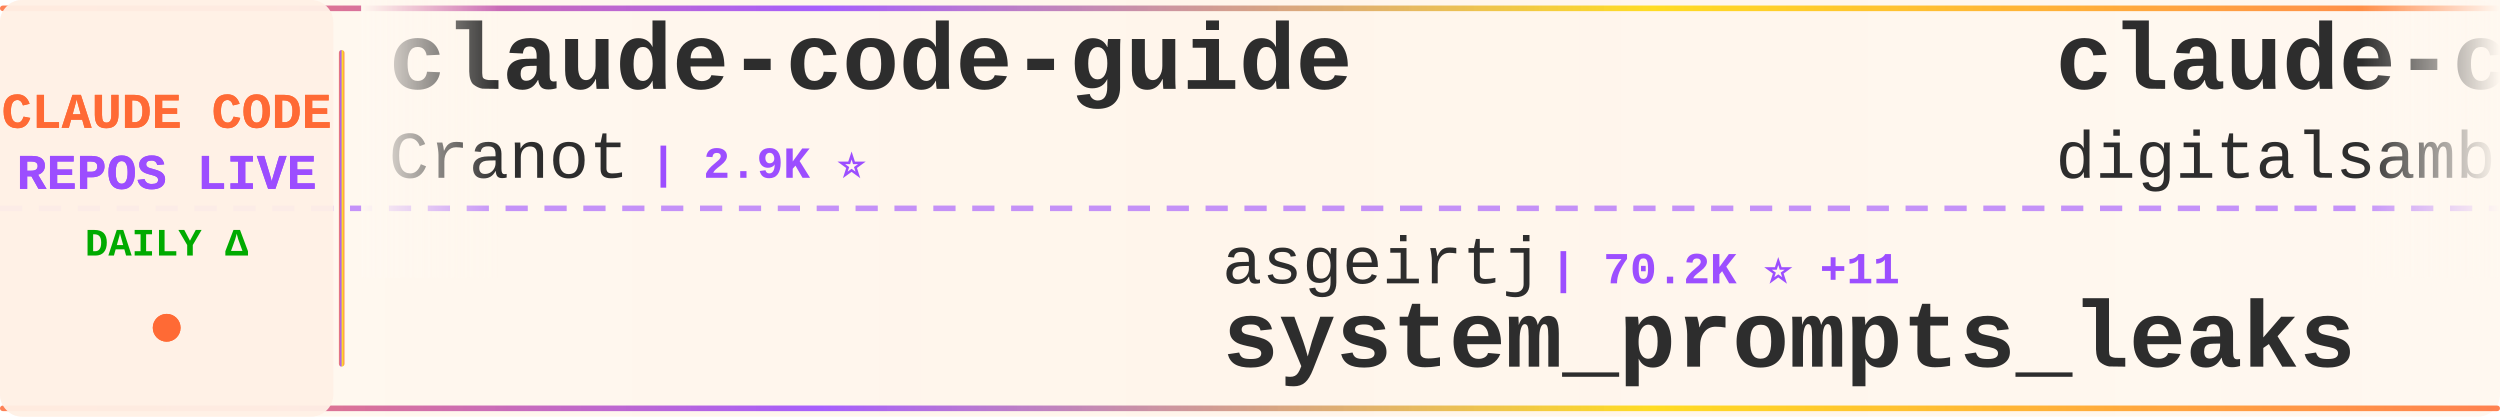
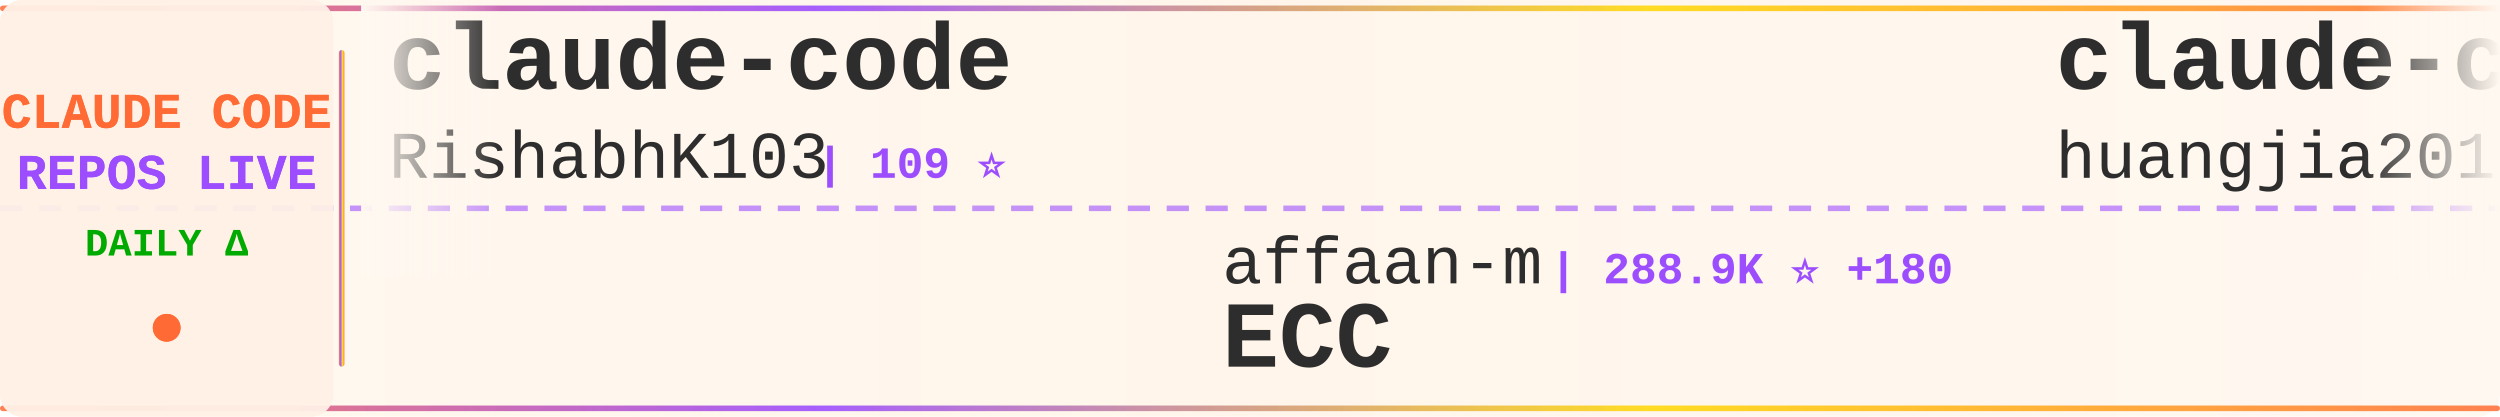
<svg xmlns="http://www.w3.org/2000/svg" width="900" height="150">
  <defs>
    <linearGradient id="tickerBg" x1="0%" y1="0%" x2="100%" y2="0%">
      <stop offset="0%" style="stop-color:#fff8f0;stop-opacity:0.98" />
      <stop offset="50%" style="stop-color:#fff5eb;stop-opacity:1" />
      <stop offset="100%" style="stop-color:#fff8f0;stop-opacity:0.98" />
    </linearGradient>
    <linearGradient id="borderGrad" x1="0%" y1="0%" x2="100%" y2="0%">
      <stop offset="0%" style="stop-color:#FF6B35;stop-opacity:0.85">
        <animate attributeName="stop-opacity" values="0.85;1;0.85" dur="2s" repeatCount="indefinite" />
      </stop>
      <stop offset="33%" style="stop-color:#9C4EFF;stop-opacity:0.9">
        <animate attributeName="stop-opacity" values="0.9;1;0.9" dur="2.2s" repeatCount="indefinite" />
      </stop>
      <stop offset="66%" style="stop-color:#FFD700;stop-opacity:0.85">
        <animate attributeName="stop-opacity" values="0.85;1;0.85" dur="1.8s" repeatCount="indefinite" />
      </stop>
      <stop offset="100%" style="stop-color:#FF6B35;stop-opacity:0.85">
        <animate attributeName="stop-opacity" values="0.85;1;0.85" dur="2s" repeatCount="indefinite" />
      </stop>
    </linearGradient>
    <filter id="textGlow">
      <feGaussianBlur stdDeviation="0.15" result="coloredBlur" />
      <feMerge>
        <feMergeNode in="coloredBlur" />
        <feMergeNode in="SourceGraphic" />
      </feMerge>
    </filter>
    <filter id="metricGlow">
      <feGaussianBlur stdDeviation="0.2" result="coloredBlur" />
      <feMerge>
        <feMergeNode in="coloredBlur" />
        <feMergeNode in="SourceGraphic" />
      </feMerge>
    </filter>
    <linearGradient id="leftFade" x1="0%" y1="0%" x2="100%" y2="0%">
      <stop offset="0%" style="stop-color:#fff8f0;stop-opacity:1" />
      <stop offset="100%" style="stop-color:#fff8f0;stop-opacity:0" />
    </linearGradient>
    <linearGradient id="rightFade" x1="0%" y1="0%" x2="100%" y2="0%">
      <stop offset="0%" style="stop-color:#fff8f0;stop-opacity:0" />
      <stop offset="100%" style="stop-color:#fff8f0;stop-opacity:1" />
    </linearGradient>
  </defs>
  <rect width="900" height="150" fill="url(#tickerBg)" rx="8" />
  <rect x="0" y="2" width="900" height="2" fill="url(#borderGrad)" rx="1" />
  <rect x="0" y="146" width="900" height="2" fill="url(#borderGrad)" rx="1" />
  <line x1="0" y1="75" x2="900" y2="75" stroke="#9C4EFF" stroke-width="2" stroke-dasharray="8 6" opacity="0.6" />
  <rect x="0" y="0" width="120" height="150" fill="#fff0e6" opacity="0.95" rx="8" />
  <text x="60" y="46" font-family="'Courier New', monospace" font-size="18" font-weight="bold" fill="#FF6B35" text-anchor="middle" filter="url(#textGlow)">
    CLAUDE CODE
  </text>
  <text x="60" y="68" font-family="'Courier New', monospace" font-size="18" font-weight="bold" fill="#9C4EFF" text-anchor="middle" filter="url(#textGlow)">
    REPOS LIVE
  </text>
  <text x="60" y="92" font-family="'Courier New', monospace" font-size="14" font-weight="bold" fill="#00aa00" text-anchor="middle">
    DAILY Δ
  </text>
  <circle cx="60" cy="118" r="5" fill="#FF6B35" filter="url(#metricGlow)">
    <animate attributeName="r" values="4;6;4" dur="1.5s" repeatCount="indefinite" />
    <animate attributeName="opacity" values="0.6;1;0.6" dur="1.5s" repeatCount="indefinite" />
  </circle>
  <rect x="122" y="18" width="2" height="114" fill="url(#borderGrad)" rx="1" />
  <clipPath id="tickerClip">
    <rect x="130" y="0" width="770" height="150" />
  </clipPath>
  <g clip-path="url(#tickerClip)">
    <g id="tickerItems">
      <animateTransform attributeName="transform" attributeType="XML" type="translate" from="0 0" to="-3000 0" dur="54s" repeatCount="indefinite" />
      <g transform="translate(0, 0)">
-         <text x="140" y="32" font-family="'Courier New', monospace" font-size="34" font-weight="bold" fill="#2d2d2d">claude-code-guide</text>
-         <text x="140" y="64" font-family="'Courier New', monospace" font-size="24" font-weight="normal" fill="#2d2d2d" opacity="1.0">Cranot</text>
-         <text x="234" y="64" font-family="'Courier New', monospace" font-size="16" font-weight="bold" fill="#9C4EFF"> | 2.9K ⭐</text>
+         <text x="140" y="32" font-family="'Courier New', monospace" font-size="34" font-weight="bold" fill="#2d2d2d">claude-code</text>
+         <text x="140" y="64" font-family="'Courier New', monospace" font-size="24" font-weight="normal" fill="#2d2d2d" opacity="1.0">RishabhK103</text>
+         <text x="294" y="64" font-family="'Courier New', monospace" font-size="16" font-weight="bold" fill="#9C4EFF"> | 109 ⭐</text>
      </g>
      <g transform="translate(300, 0)">
-         <text x="140" y="102" font-family="'Courier New', monospace" font-size="24" font-weight="normal" fill="#2d2d2d" opacity="1.0">asgeirtj</text>
-         <text x="258" y="102" font-family="'Courier New', monospace" font-size="16" font-weight="bold" fill="#9C4EFF"> | 70.2K ⭐ +11</text>
-         <text x="140" y="132" font-family="'Courier New', monospace" font-size="34" font-weight="bold" fill="#2d2d2d">system_prompts_leaks</text>
+         <text x="140" y="102" font-family="'Courier New', monospace" font-size="24" font-weight="normal" fill="#2d2d2d" opacity="1.0">affaan-m</text>
+         <text x="258" y="102" font-family="'Courier New', monospace" font-size="16" font-weight="bold" fill="#9C4EFF"> | 288.9K ⭐ +180</text>
+         <text x="140" y="132" font-family="'Courier New', monospace" font-size="34" font-weight="bold" fill="#2d2d2d">ECC</text>
      </g>
      <g transform="translate(600, 0)">
-         <text x="140" y="32" font-family="'Courier New', monospace" font-size="34" font-weight="bold" fill="#2d2d2d">claude-code-video-toolki...</text>
-         <text x="140" y="64" font-family="'Courier New', monospace" font-size="24" font-weight="normal" fill="#2d2d2d" opacity="1.0">digitalsamba</text>
-         <text x="306" y="64" font-family="'Courier New', monospace" font-size="16" font-weight="bold" fill="#9C4EFF"> | 2.3K ⭐ +1</text>
+         <text x="140" y="32" font-family="'Courier New', monospace" font-size="34" font-weight="bold" fill="#2d2d2d">claude-code-engineering</text>
+         <text x="140" y="64" font-family="'Courier New', monospace" font-size="24" font-weight="normal" fill="#2d2d2d" opacity="1.0">huangjia2019</text>
+         <text x="306" y="64" font-family="'Courier New', monospace" font-size="16" font-weight="bold" fill="#9C4EFF"> | 1.1K ⭐</text>
      </g>
      <g transform="translate(900, 0)">
-         <text x="140" y="102" font-family="'Courier New', monospace" font-size="24" font-weight="normal" fill="#2d2d2d" opacity="1.0">JrCx7scC</text>
-         <text x="258" y="102" font-family="'Courier New', monospace" font-size="16" font-weight="bold" fill="#9C4EFF"> | 375 ⭐</text>
-         <text x="140" y="132" font-family="'Courier New', monospace" font-size="34" font-weight="bold" fill="#2d2d2d">claude-code-source</text>
+         <text x="140" y="102" font-family="'Courier New', monospace" font-size="24" font-weight="normal" fill="#2d2d2d" opacity="1.0">Yuyz0112</text>
+         <text x="258" y="102" font-family="'Courier New', monospace" font-size="16" font-weight="bold" fill="#9C4EFF"> | 2.4K ⭐</text>
+         <text x="140" y="132" font-family="'Courier New', monospace" font-size="34" font-weight="bold" fill="#2d2d2d">claude-code-reverse</text>
      </g>
      <g transform="translate(1200, 0)">
-         <text x="140" y="32" font-family="'Courier New', monospace" font-size="34" font-weight="bold" fill="#2d2d2d">claude-code</text>
-         <text x="140" y="64" font-family="'Courier New', monospace" font-size="24" font-weight="normal" fill="#2d2d2d" opacity="1.0">xorespesp</text>
-         <text x="270" y="64" font-family="'Courier New', monospace" font-size="16" font-weight="bold" fill="#9C4EFF"> | 229 ⭐</text>
+         <text x="140" y="32" font-family="'Courier New', monospace" font-size="34" font-weight="bold" fill="#2d2d2d">claude-code-system-promp...</text>
+         <text x="140" y="64" font-family="'Courier New', monospace" font-size="24" font-weight="normal" fill="#2d2d2d" opacity="1.0">Piebald-AI</text>
+         <text x="282" y="64" font-family="'Courier New', monospace" font-size="16" font-weight="bold" fill="#9C4EFF"> | 13.0K ⭐</text>
      </g>
      <g transform="translate(1500, 0)">
-         <text x="140" y="102" font-family="'Courier New', monospace" font-size="24" font-weight="normal" fill="#2d2d2d" opacity="1.0">anthropics</text>
-         <text x="282" y="102" font-family="'Courier New', monospace" font-size="16" font-weight="bold" fill="#9C4EFF"> | 9.6K ⭐</text>
-         <text x="140" y="132" font-family="'Courier New', monospace" font-size="34" font-weight="bold" fill="#2d2d2d">claude-code-action</text>
+         <text x="140" y="102" font-family="'Courier New', monospace" font-size="24" font-weight="normal" fill="#2d2d2d" opacity="1.0">Chachamaru127</text>
+         <text x="318" y="102" font-family="'Courier New', monospace" font-size="16" font-weight="bold" fill="#9C4EFF"> | 3.2K ⭐ +1</text>
+         <text x="140" y="132" font-family="'Courier New', monospace" font-size="34" font-weight="bold" fill="#2d2d2d">claude-code-harness</text>
      </g>
      <g transform="translate(1800, 0)">
-         <text x="140" y="32" font-family="'Courier New', monospace" font-size="34" font-weight="bold" fill="#2d2d2d">pi-vs-claude-code</text>
-         <text x="140" y="64" font-family="'Courier New', monospace" font-size="24" font-weight="normal" fill="#2d2d2d" opacity="1.0">disler</text>
-         <text x="234" y="64" font-family="'Courier New', monospace" font-size="16" font-weight="bold" fill="#9C4EFF"> | 1.7K ⭐</text>
+         <text x="140" y="32" font-family="'Courier New', monospace" font-size="34" font-weight="bold" fill="#2d2d2d">Claude-Code-Usage-Monito...</text>
+         <text x="140" y="64" font-family="'Courier New', monospace" font-size="24" font-weight="normal" fill="#2d2d2d" opacity="1.0">Maciek-roboblog</text>
+         <text x="342" y="64" font-family="'Courier New', monospace" font-size="16" font-weight="bold" fill="#9C4EFF"> | 8.8K ⭐</text>
      </g>
      <g transform="translate(2100, 0)">
-         <text x="140" y="102" font-family="'Courier New', monospace" font-size="24" font-weight="normal" fill="#2d2d2d" opacity="1.0">repowise-dev</text>
-         <text x="306" y="102" font-family="'Courier New', monospace" font-size="16" font-weight="bold" fill="#9C4EFF"> | 1.2K ⭐</text>
-         <text x="140" y="132" font-family="'Courier New', monospace" font-size="34" font-weight="bold" fill="#2d2d2d">claude-code-prompts</text>
+         <text x="140" y="102" font-family="'Courier New', monospace" font-size="24" font-weight="normal" fill="#2d2d2d" opacity="1.0">ChinaSiro</text>
+         <text x="270" y="102" font-family="'Courier New', monospace" font-size="16" font-weight="bold" fill="#9C4EFF"> | 9.7K ⭐ +2</text>
+         <text x="140" y="132" font-family="'Courier New', monospace" font-size="34" font-weight="bold" fill="#2d2d2d">claude-code-sourcemap</text>
      </g>
      <g transform="translate(2400, 0)">
-         <text x="140" y="32" font-family="'Courier New', monospace" font-size="34" font-weight="bold" fill="#2d2d2d">claude-code-analysis</text>
-         <text x="140" y="64" font-family="'Courier New', monospace" font-size="24" font-weight="normal" fill="#2d2d2d" opacity="1.0">liuup</text>
-         <text x="222" y="64" font-family="'Courier New', monospace" font-size="16" font-weight="bold" fill="#9C4EFF"> | 4.0K ⭐ +1</text>
+         <text x="140" y="32" font-family="'Courier New', monospace" font-size="34" font-weight="bold" fill="#2d2d2d">claude-code-source-build</text>
+         <text x="140" y="64" font-family="'Courier New', monospace" font-size="24" font-weight="normal" fill="#2d2d2d" opacity="1.0">andrew-kramer-inno</text>
+         <text x="378" y="64" font-family="'Courier New', monospace" font-size="16" font-weight="bold" fill="#9C4EFF"> | 594 ⭐</text>
      </g>
      <g transform="translate(2700, 0)">
-         <text x="140" y="102" font-family="'Courier New', monospace" font-size="24" font-weight="normal" fill="#2d2d2d" opacity="1.0">luyao618</text>
-         <text x="258" y="102" font-family="'Courier New', monospace" font-size="16" font-weight="bold" fill="#9C4EFF"> | 1.7K ⭐</text>
-         <text x="140" y="132" font-family="'Courier New', monospace" font-size="34" font-weight="bold" fill="#2d2d2d">Claude-Code-Source-Study</text>
+         <text x="140" y="102" font-family="'Courier New', monospace" font-size="24" font-weight="normal" fill="#2d2d2d" opacity="1.0">huangserva</text>
+         <text x="282" y="102" font-family="'Courier New', monospace" font-size="16" font-weight="bold" fill="#9C4EFF"> | 629 ⭐</text>
+         <text x="140" y="132" font-family="'Courier New', monospace" font-size="34" font-weight="bold" fill="#2d2d2d">claude-code-cli</text>
      </g>
      <g transform="translate(3000, 0)">
-         <text x="140" y="32" font-family="'Courier New', monospace" font-size="34" font-weight="bold" fill="#2d2d2d">claude-code-guide</text>
-         <text x="140" y="64" font-family="'Courier New', monospace" font-size="24" font-weight="normal" fill="#2d2d2d" opacity="1.0">Cranot</text>
-         <text x="234" y="64" font-family="'Courier New', monospace" font-size="16" font-weight="bold" fill="#9C4EFF"> | 2.9K ⭐</text>
+         <text x="140" y="32" font-family="'Courier New', monospace" font-size="34" font-weight="bold" fill="#2d2d2d">claude-code</text>
+         <text x="140" y="64" font-family="'Courier New', monospace" font-size="24" font-weight="normal" fill="#2d2d2d" opacity="1.0">RishabhK103</text>
+         <text x="294" y="64" font-family="'Courier New', monospace" font-size="16" font-weight="bold" fill="#9C4EFF"> | 109 ⭐</text>
      </g>
      <g transform="translate(3300, 0)">
-         <text x="140" y="102" font-family="'Courier New', monospace" font-size="24" font-weight="normal" fill="#2d2d2d" opacity="1.0">asgeirtj</text>
-         <text x="258" y="102" font-family="'Courier New', monospace" font-size="16" font-weight="bold" fill="#9C4EFF"> | 70.2K ⭐ +11</text>
-         <text x="140" y="132" font-family="'Courier New', monospace" font-size="34" font-weight="bold" fill="#2d2d2d">system_prompts_leaks</text>
+         <text x="140" y="102" font-family="'Courier New', monospace" font-size="24" font-weight="normal" fill="#2d2d2d" opacity="1.0">affaan-m</text>
+         <text x="258" y="102" font-family="'Courier New', monospace" font-size="16" font-weight="bold" fill="#9C4EFF"> | 288.9K ⭐ +180</text>
+         <text x="140" y="132" font-family="'Courier New', monospace" font-size="34" font-weight="bold" fill="#2d2d2d">ECC</text>
      </g>
      <g transform="translate(3600, 0)">
-         <text x="140" y="32" font-family="'Courier New', monospace" font-size="34" font-weight="bold" fill="#2d2d2d">claude-code-video-toolki...</text>
-         <text x="140" y="64" font-family="'Courier New', monospace" font-size="24" font-weight="normal" fill="#2d2d2d" opacity="1.0">digitalsamba</text>
-         <text x="306" y="64" font-family="'Courier New', monospace" font-size="16" font-weight="bold" fill="#9C4EFF"> | 2.3K ⭐ +1</text>
+         <text x="140" y="32" font-family="'Courier New', monospace" font-size="34" font-weight="bold" fill="#2d2d2d">claude-code-engineering</text>
+         <text x="140" y="64" font-family="'Courier New', monospace" font-size="24" font-weight="normal" fill="#2d2d2d" opacity="1.0">huangjia2019</text>
+         <text x="306" y="64" font-family="'Courier New', monospace" font-size="16" font-weight="bold" fill="#9C4EFF"> | 1.1K ⭐</text>
      </g>
      <g transform="translate(3900, 0)">
-         <text x="140" y="102" font-family="'Courier New', monospace" font-size="24" font-weight="normal" fill="#2d2d2d" opacity="1.0">JrCx7scC</text>
-         <text x="258" y="102" font-family="'Courier New', monospace" font-size="16" font-weight="bold" fill="#9C4EFF"> | 375 ⭐</text>
-         <text x="140" y="132" font-family="'Courier New', monospace" font-size="34" font-weight="bold" fill="#2d2d2d">claude-code-source</text>
+         <text x="140" y="102" font-family="'Courier New', monospace" font-size="24" font-weight="normal" fill="#2d2d2d" opacity="1.0">Yuyz0112</text>
+         <text x="258" y="102" font-family="'Courier New', monospace" font-size="16" font-weight="bold" fill="#9C4EFF"> | 2.4K ⭐</text>
+         <text x="140" y="132" font-family="'Courier New', monospace" font-size="34" font-weight="bold" fill="#2d2d2d">claude-code-reverse</text>
      </g>
    </g>
  </g>
  <rect x="130" y="0" width="50" height="100" fill="url(#leftFade)" />
  <rect x="850" y="0" width="50" height="100" fill="url(#rightFade)" />
</svg>
